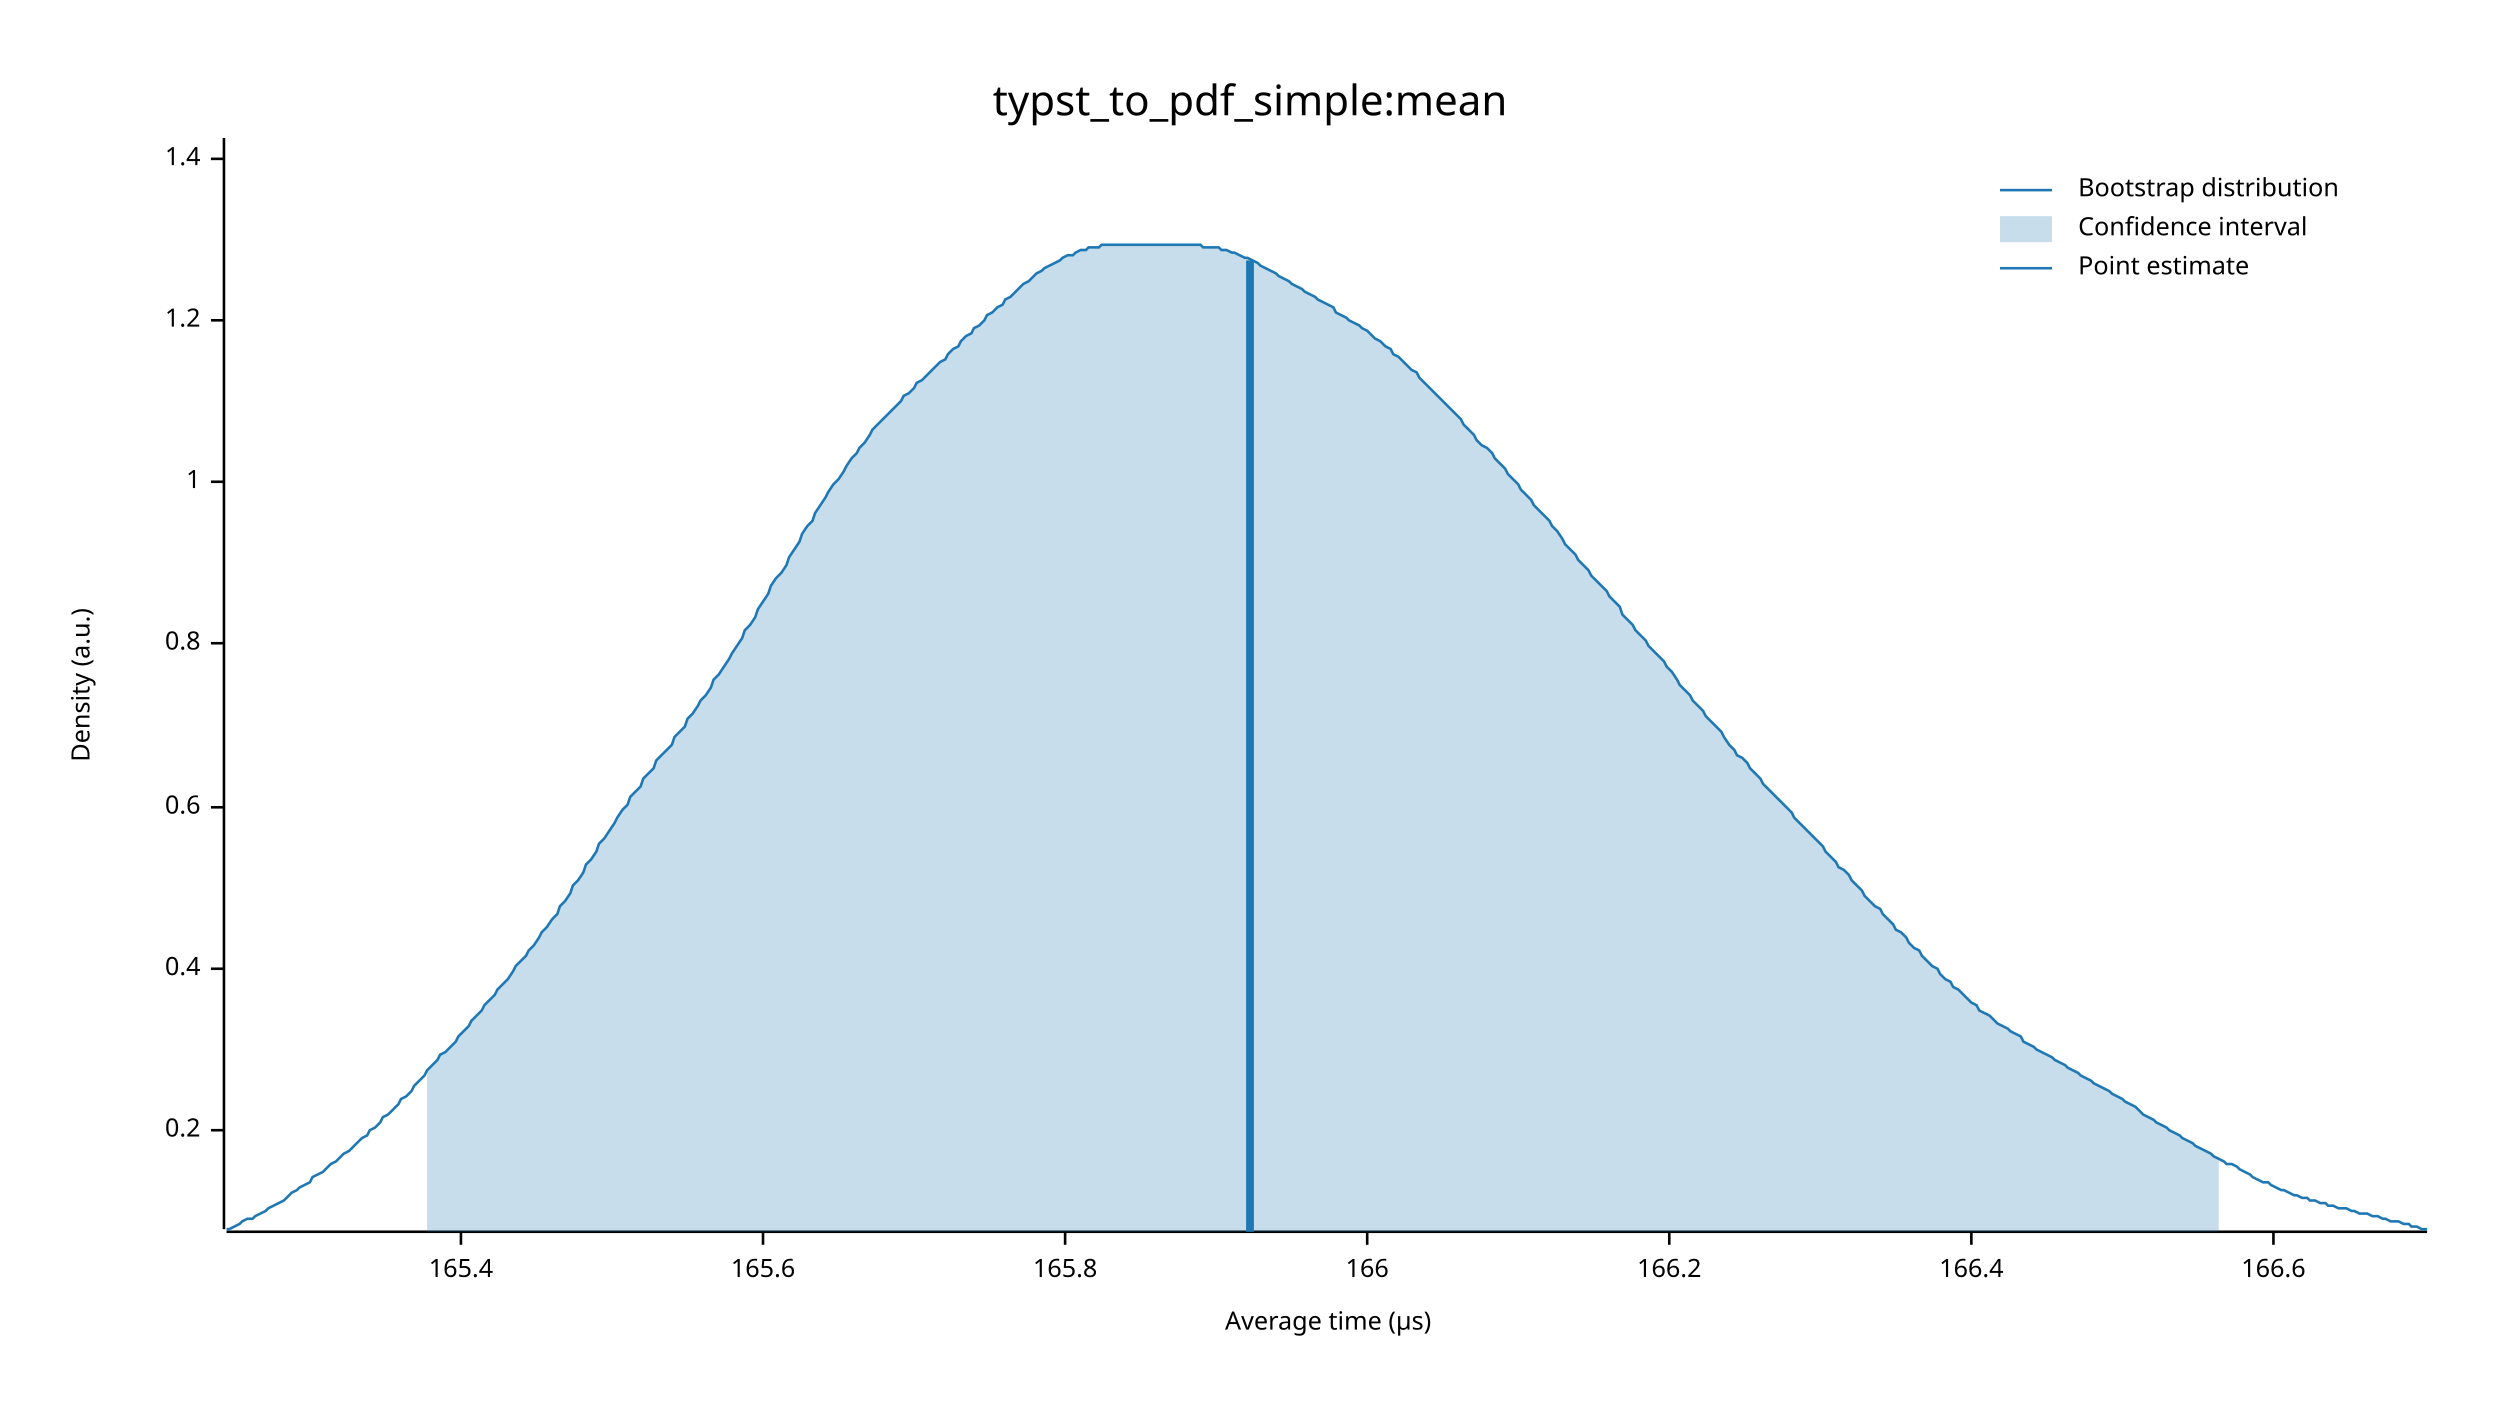
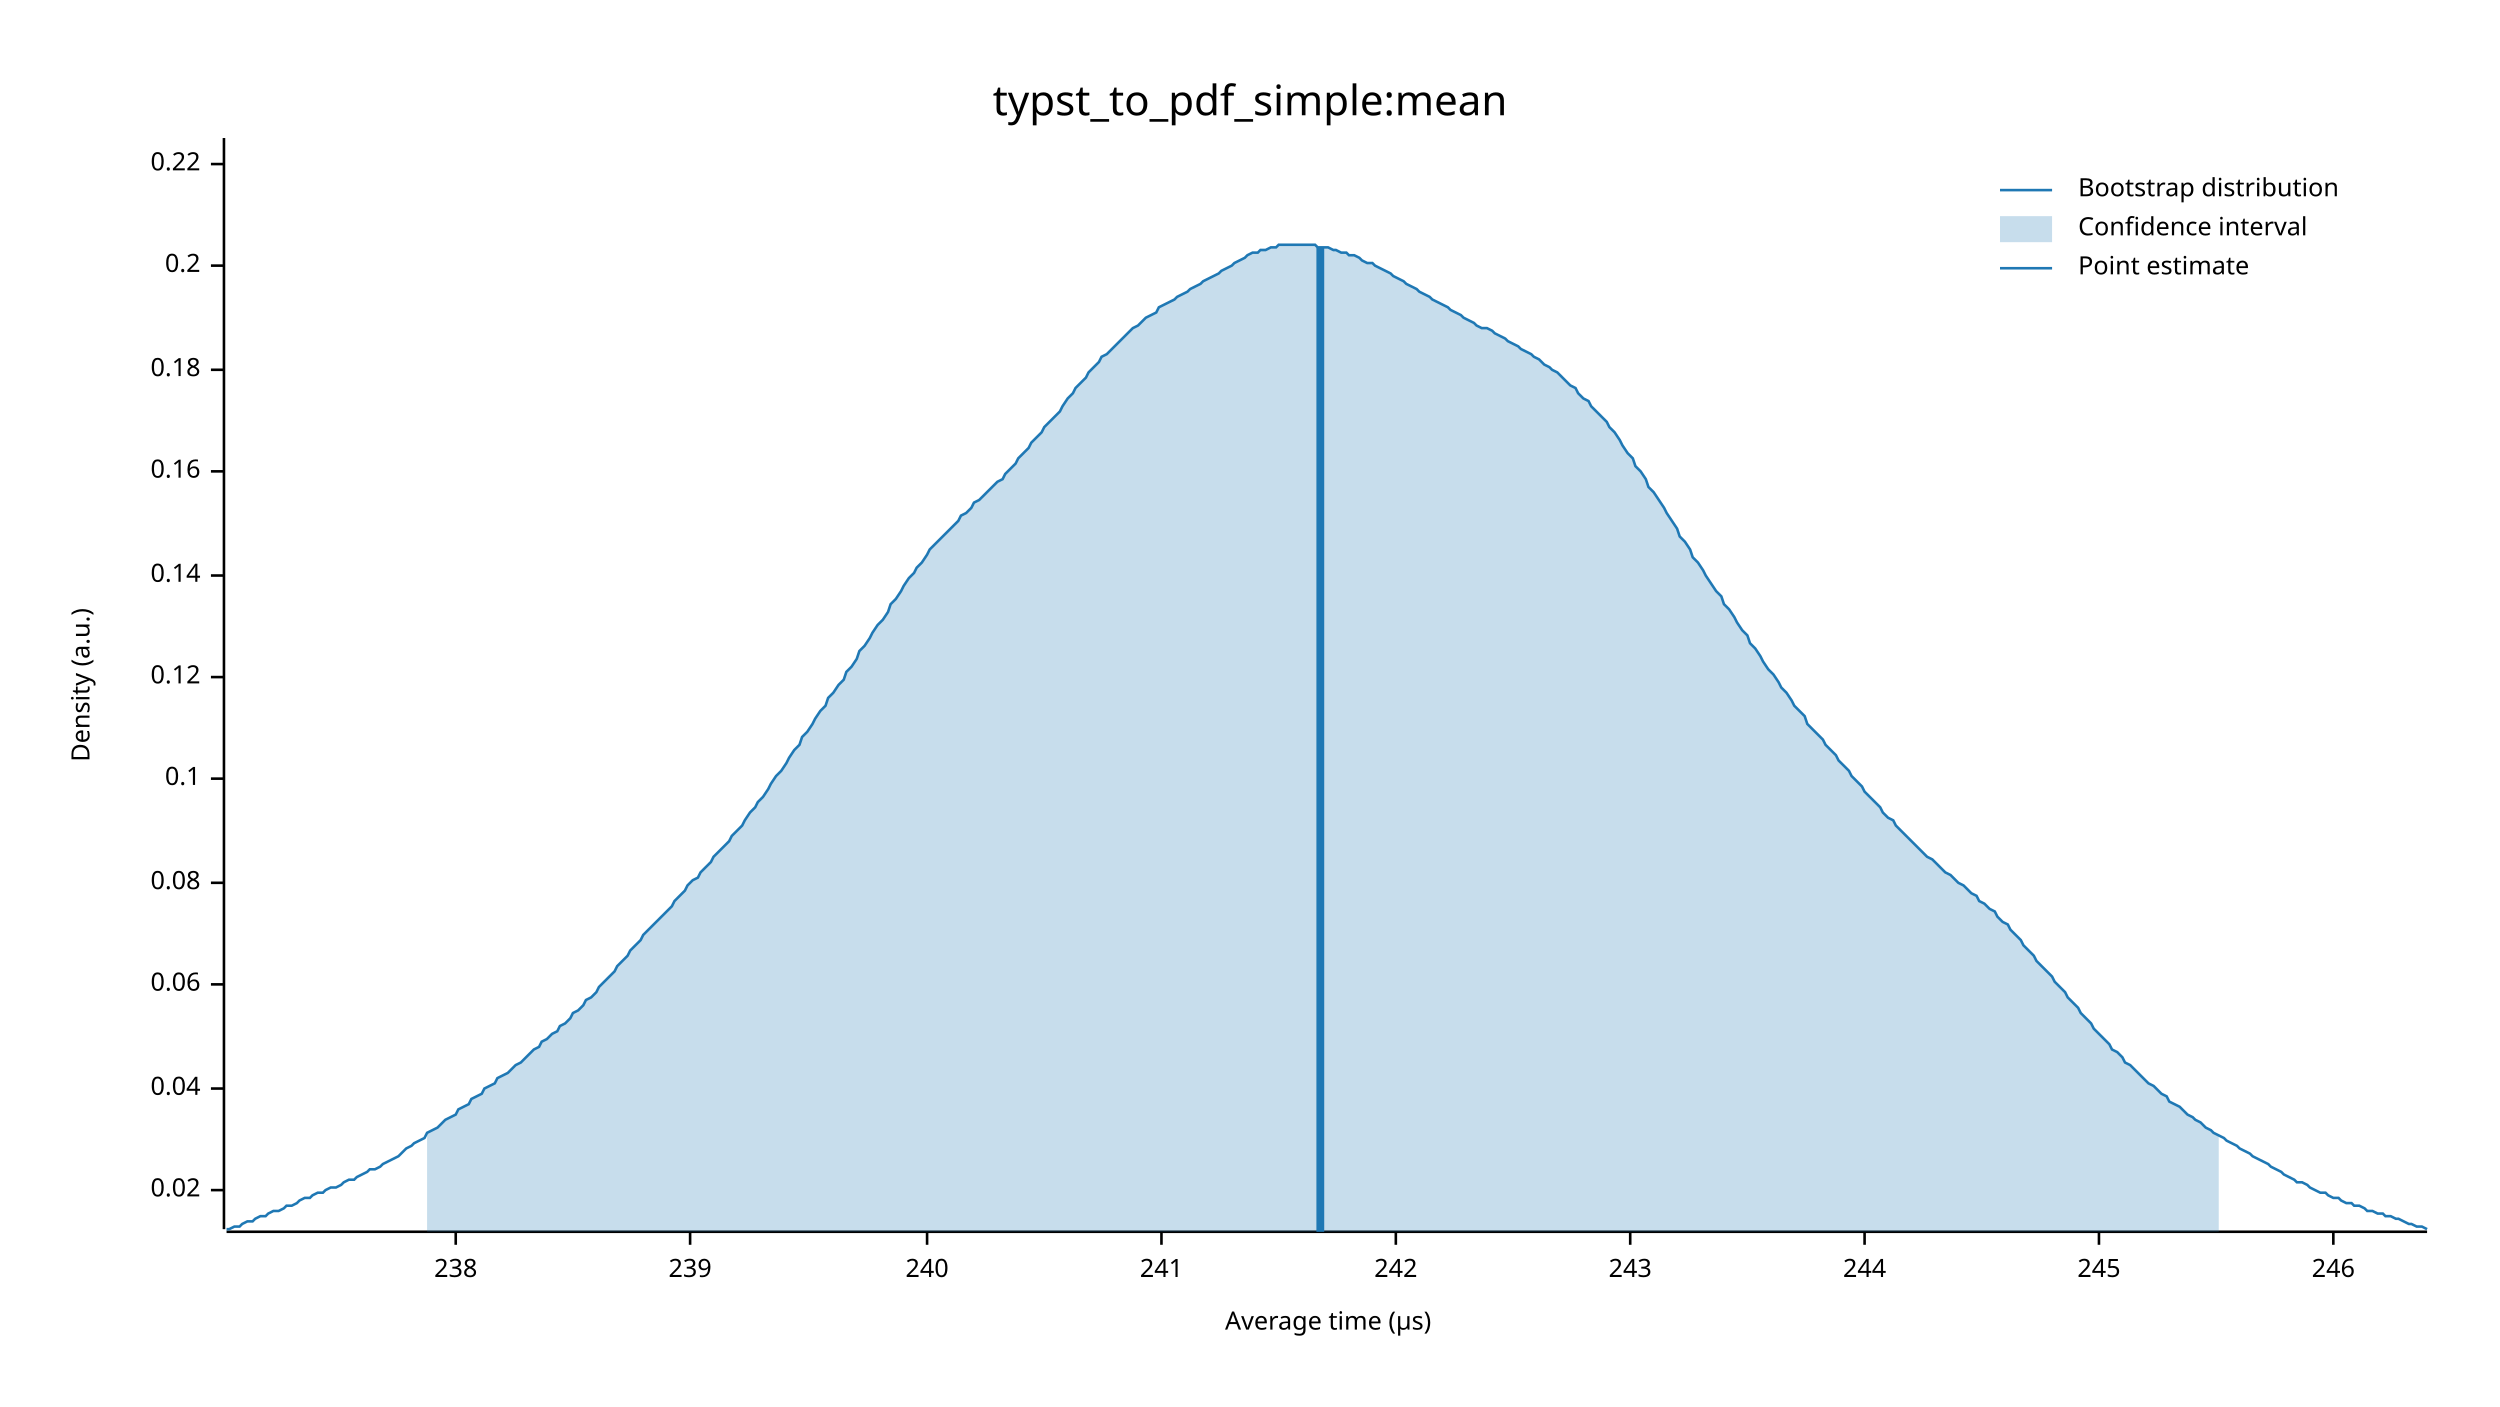
<svg xmlns="http://www.w3.org/2000/svg" width="960" height="540" viewBox="0 0 960 540">
  <text x="480" y="32" dy="0.76em" text-anchor="middle" font-family="sans-serif" font-size="16.129" opacity="1" fill="#000000">
typst_to_pdf_simple:mean
</text>
  <text x="27" y="263" dy="0.76em" text-anchor="middle" font-family="sans-serif" font-size="9.677" opacity="1" fill="#000000" transform="rotate(270, 27, 263)">
Density (a.u.)
</text>
  <text x="510" y="513" dy="-0.5ex" text-anchor="middle" font-family="sans-serif" font-size="9.677" opacity="1" fill="#000000">
Average time (µs)
</text>
  <polyline fill="none" opacity="1" stroke="#000000" stroke-width="1" points="86,53 86,472 " />
-   <text x="77" y="434" dy="0.5ex" text-anchor="end" font-family="sans-serif" font-size="9.677" opacity="1" fill="#000000">
+   <text x="77" y="457" dy="0.5ex" text-anchor="end" font-family="sans-serif" font-size="9.677" opacity="1" fill="#000000">
+ 0.02
+ </text>
+   <polyline fill="none" opacity="1" stroke="#000000" stroke-width="1" points="81,457 86,457 " />
+   <text x="77" y="418" dy="0.5ex" text-anchor="end" font-family="sans-serif" font-size="9.677" opacity="1" fill="#000000">
+ 0.04
+ </text>
+   <polyline fill="none" opacity="1" stroke="#000000" stroke-width="1" points="81,418 86,418 " />
+   <text x="77" y="378" dy="0.5ex" text-anchor="end" font-family="sans-serif" font-size="9.677" opacity="1" fill="#000000">
+ 0.06
+ </text>
+   <polyline fill="none" opacity="1" stroke="#000000" stroke-width="1" points="81,378 86,378 " />
+   <text x="77" y="339" dy="0.5ex" text-anchor="end" font-family="sans-serif" font-size="9.677" opacity="1" fill="#000000">
+ 0.08
+ </text>
+   <polyline fill="none" opacity="1" stroke="#000000" stroke-width="1" points="81,339 86,339 " />
+   <text x="77" y="299" dy="0.5ex" text-anchor="end" font-family="sans-serif" font-size="9.677" opacity="1" fill="#000000">
+ 0.1
+ </text>
+   <polyline fill="none" opacity="1" stroke="#000000" stroke-width="1" points="81,299 86,299 " />
+   <text x="77" y="260" dy="0.5ex" text-anchor="end" font-family="sans-serif" font-size="9.677" opacity="1" fill="#000000">
+ 0.12
+ </text>
+   <polyline fill="none" opacity="1" stroke="#000000" stroke-width="1" points="81,260 86,260 " />
+   <text x="77" y="221" dy="0.5ex" text-anchor="end" font-family="sans-serif" font-size="9.677" opacity="1" fill="#000000">
+ 0.14
+ </text>
+   <polyline fill="none" opacity="1" stroke="#000000" stroke-width="1" points="81,221 86,221 " />
+   <text x="77" y="181" dy="0.5ex" text-anchor="end" font-family="sans-serif" font-size="9.677" opacity="1" fill="#000000">
+ 0.16
+ </text>
+   <polyline fill="none" opacity="1" stroke="#000000" stroke-width="1" points="81,181 86,181 " />
+   <text x="77" y="142" dy="0.5ex" text-anchor="end" font-family="sans-serif" font-size="9.677" opacity="1" fill="#000000">
+ 0.18
+ </text>
+   <polyline fill="none" opacity="1" stroke="#000000" stroke-width="1" points="81,142 86,142 " />
+   <text x="77" y="102" dy="0.5ex" text-anchor="end" font-family="sans-serif" font-size="9.677" opacity="1" fill="#000000">
0.2
</text>
-   <polyline fill="none" opacity="1" stroke="#000000" stroke-width="1" points="81,434 86,434 " />
-   <text x="77" y="372" dy="0.5ex" text-anchor="end" font-family="sans-serif" font-size="9.677" opacity="1" fill="#000000">
- 0.4
+   <polyline fill="none" opacity="1" stroke="#000000" stroke-width="1" points="81,102 86,102 " />
+   <text x="77" y="63" dy="0.5ex" text-anchor="end" font-family="sans-serif" font-size="9.677" opacity="1" fill="#000000">
+ 0.22
</text>
-   <polyline fill="none" opacity="1" stroke="#000000" stroke-width="1" points="81,372 86,372 " />
-   <text x="77" y="310" dy="0.5ex" text-anchor="end" font-family="sans-serif" font-size="9.677" opacity="1" fill="#000000">
- 0.6
+   <polyline fill="none" opacity="1" stroke="#000000" stroke-width="1" points="81,63 86,63 " />
+   <polyline fill="none" opacity="1" stroke="#000000" stroke-width="1" points="87,473 932,473 " />
+   <text x="175" y="483" dy="0.76em" text-anchor="middle" font-family="sans-serif" font-size="9.677" opacity="1" fill="#000000">
+ 238
</text>
-   <polyline fill="none" opacity="1" stroke="#000000" stroke-width="1" points="81,310 86,310 " />
-   <text x="77" y="247" dy="0.5ex" text-anchor="end" font-family="sans-serif" font-size="9.677" opacity="1" fill="#000000">
- 0.8
+   <polyline fill="none" opacity="1" stroke="#000000" stroke-width="1" points="175,473 175,478 " />
+   <text x="265" y="483" dy="0.76em" text-anchor="middle" font-family="sans-serif" font-size="9.677" opacity="1" fill="#000000">
+ 239
</text>
-   <polyline fill="none" opacity="1" stroke="#000000" stroke-width="1" points="81,247 86,247 " />
-   <text x="77" y="185" dy="0.5ex" text-anchor="end" font-family="sans-serif" font-size="9.677" opacity="1" fill="#000000">
- 1
+   <polyline fill="none" opacity="1" stroke="#000000" stroke-width="1" points="265,473 265,478 " />
+   <text x="356" y="483" dy="0.76em" text-anchor="middle" font-family="sans-serif" font-size="9.677" opacity="1" fill="#000000">
+ 240
</text>
-   <polyline fill="none" opacity="1" stroke="#000000" stroke-width="1" points="81,185 86,185 " />
-   <text x="77" y="123" dy="0.5ex" text-anchor="end" font-family="sans-serif" font-size="9.677" opacity="1" fill="#000000">
- 1.2
+   <polyline fill="none" opacity="1" stroke="#000000" stroke-width="1" points="356,473 356,478 " />
+   <text x="446" y="483" dy="0.76em" text-anchor="middle" font-family="sans-serif" font-size="9.677" opacity="1" fill="#000000">
+ 241
</text>
-   <polyline fill="none" opacity="1" stroke="#000000" stroke-width="1" points="81,123 86,123 " />
-   <text x="77" y="61" dy="0.5ex" text-anchor="end" font-family="sans-serif" font-size="9.677" opacity="1" fill="#000000">
- 1.4
+   <polyline fill="none" opacity="1" stroke="#000000" stroke-width="1" points="446,473 446,478 " />
+   <text x="536" y="483" dy="0.76em" text-anchor="middle" font-family="sans-serif" font-size="9.677" opacity="1" fill="#000000">
+ 242
</text>
-   <polyline fill="none" opacity="1" stroke="#000000" stroke-width="1" points="81,61 86,61 " />
-   <polyline fill="none" opacity="1" stroke="#000000" stroke-width="1" points="87,473 932,473 " />
-   <text x="177" y="483" dy="0.76em" text-anchor="middle" font-family="sans-serif" font-size="9.677" opacity="1" fill="#000000">
- 165.4
+   <polyline fill="none" opacity="1" stroke="#000000" stroke-width="1" points="536,473 536,478 " />
+   <text x="626" y="483" dy="0.76em" text-anchor="middle" font-family="sans-serif" font-size="9.677" opacity="1" fill="#000000">
+ 243
</text>
-   <polyline fill="none" opacity="1" stroke="#000000" stroke-width="1" points="177,473 177,478 " />
-   <text x="293" y="483" dy="0.76em" text-anchor="middle" font-family="sans-serif" font-size="9.677" opacity="1" fill="#000000">
- 165.6
+   <polyline fill="none" opacity="1" stroke="#000000" stroke-width="1" points="626,473 626,478 " />
+   <text x="716" y="483" dy="0.76em" text-anchor="middle" font-family="sans-serif" font-size="9.677" opacity="1" fill="#000000">
+ 244
</text>
-   <polyline fill="none" opacity="1" stroke="#000000" stroke-width="1" points="293,473 293,478 " />
-   <text x="409" y="483" dy="0.76em" text-anchor="middle" font-family="sans-serif" font-size="9.677" opacity="1" fill="#000000">
- 165.8
+   <polyline fill="none" opacity="1" stroke="#000000" stroke-width="1" points="716,473 716,478 " />
+   <text x="806" y="483" dy="0.76em" text-anchor="middle" font-family="sans-serif" font-size="9.677" opacity="1" fill="#000000">
+ 245
</text>
-   <polyline fill="none" opacity="1" stroke="#000000" stroke-width="1" points="409,473 409,478 " />
-   <text x="525" y="483" dy="0.76em" text-anchor="middle" font-family="sans-serif" font-size="9.677" opacity="1" fill="#000000">
- 166
+   <polyline fill="none" opacity="1" stroke="#000000" stroke-width="1" points="806,473 806,478 " />
+   <text x="896" y="483" dy="0.76em" text-anchor="middle" font-family="sans-serif" font-size="9.677" opacity="1" fill="#000000">
+ 246
</text>
-   <polyline fill="none" opacity="1" stroke="#000000" stroke-width="1" points="525,473 525,478 " />
-   <text x="641" y="483" dy="0.76em" text-anchor="middle" font-family="sans-serif" font-size="9.677" opacity="1" fill="#000000">
- 166.2
- </text>
-   <polyline fill="none" opacity="1" stroke="#000000" stroke-width="1" points="641,473 641,478 " />
-   <text x="757" y="483" dy="0.76em" text-anchor="middle" font-family="sans-serif" font-size="9.677" opacity="1" fill="#000000">
- 166.4
- </text>
-   <polyline fill="none" opacity="1" stroke="#000000" stroke-width="1" points="757,473 757,478 " />
-   <text x="873" y="483" dy="0.76em" text-anchor="middle" font-family="sans-serif" font-size="9.677" opacity="1" fill="#000000">
- 166.6
- </text>
-   <polyline fill="none" opacity="1" stroke="#000000" stroke-width="1" points="873,473 873,478 " />
-   <polyline fill="none" opacity="1" stroke="#1F78B4" stroke-width="1" points="87,472 88,472 90,471 92,470 93,469 95,468 97,468 98,467 100,466 102,465 103,464 105,463 107,462 109,461 110,460 112,458 114,457 115,456 117,455 119,454 120,452 122,451 124,450 125,449 127,447 129,446 131,444 132,443 134,442 136,440 137,439 139,437 141,436 142,434 144,433 146,431 147,429 149,428 151,426 153,424 154,422 156,421 158,419 159,417 161,415 163,413 164,411 166,409 168,407 169,405 171,404 173,402 175,400 176,398 178,396 180,394 181,392 183,390 185,388 186,386 188,384 190,382 191,380 193,378 195,376 197,373 198,371 200,369 202,367 203,365 205,363 207,360 208,358 210,356 212,353 214,351 215,348 217,346 219,343 220,340 222,338 224,335 225,332 227,330 229,327 230,324 232,322 234,319 236,316 237,314 239,311 241,309 242,306 244,304 246,302 247,299 249,297 251,295 252,292 254,290 256,288 258,286 259,283 261,281 263,279 264,276 266,274 268,271 269,269 271,267 273,264 274,261 276,259 278,256 280,253 281,251 283,248 285,245 286,242 288,240 290,237 291,234 293,231 295,228 296,225 298,222 300,220 302,217 303,214 305,211 307,208 308,205 310,202 312,200 313,197 315,194 317,191 318,189 320,186 322,184 324,181 325,179 327,176 329,174 330,172 332,170 334,167 335,165 337,163 339,161 341,159 342,158 344,156 346,154 347,152 349,151 351,149 352,147 354,146 356,144 357,143 359,141 361,139 363,138 364,136 366,134 368,133 369,131 371,129 373,128 374,126 376,125 378,123 379,121 381,120 383,118 385,117 386,115 388,114 390,112 391,111 393,109 395,108 396,107 398,105 400,104 401,103 403,102 405,101 407,100 408,99 410,98 412,98 413,97 415,96 417,96 418,95 420,95 422,95 423,94 425,94 427,94 429,94 430,94 432,94 434,94 435,94 437,94 439,94 440,94 442,94 444,94 445,94 447,94 449,94 451,94 452,94 454,94 456,94 457,94 459,94 461,94 462,95 464,95 466,95 468,95 469,96 471,96 473,97 474,97 476,98 478,99 479,99 481,100 483,101 484,102 486,103 488,104 490,105 491,106 493,107 495,108 496,109 498,110 500,111 501,112 503,113 505,114 506,115 508,116 510,117 512,118 513,120 515,121 517,122 518,123 520,124 522,125 523,126 525,127 527,129 528,130 530,131 532,133 534,134 535,136 537,137 539,139 540,140 542,142 544,143 545,145 547,147 549,149 550,150 552,152 554,154 556,156 557,157 559,159 561,161 562,163 564,165 566,167 567,169 569,171 571,172 573,174 574,176 576,178 578,180 579,182 581,184 583,186 584,188 586,190 588,192 589,194 591,196 593,198 595,200 596,202 598,204 600,207 601,209 603,211 605,213 606,215 608,217 610,219 611,221 613,223 615,225 617,227 618,229 620,231 622,233 623,236 625,238 627,240 628,242 630,244 632,246 633,248 635,250 637,252 639,254 640,256 642,258 644,261 645,263 647,265 649,267 650,269 652,271 654,273 655,275 657,277 659,279 661,281 662,283 664,286 666,288 667,290 669,291 671,293 672,295 674,297 676,299 677,301 679,303 681,305 683,307 684,308 686,310 688,312 689,314 691,316 693,318 694,319 696,321 698,323 700,325 701,327 703,329 705,331 706,333 708,334 710,336 711,338 713,340 715,342 716,344 718,346 720,348 722,349 723,351 725,353 727,355 728,357 730,358 732,360 733,362 735,364 737,365 738,367 740,369 742,371 744,372 745,374 747,376 749,377 750,379 752,380 754,382 755,383 757,385 759,386 760,388 762,389 764,390 766,392 767,393 769,394 771,395 772,396 774,397 776,398 777,400 779,401 781,402 782,403 784,404 786,405 788,406 789,407 791,408 793,409 794,410 796,411 798,412 799,413 801,414 803,415 804,416 806,417 808,418 810,419 811,420 813,421 815,422 816,423 818,424 820,425 821,426 823,428 825,429 827,430 828,431 830,432 832,433 833,434 835,435 837,436 838,437 840,438 842,439 843,440 845,441 847,442 849,443 850,444 852,445 854,446 855,447 857,447 859,448 860,449 862,450 864,451 865,452 867,453 869,454 871,454 872,455 874,456 876,457 877,457 879,458 881,459 882,459 884,460 886,460 887,461 889,461 891,462 893,462 894,463 896,463 898,464 899,464 901,464 903,465 904,465 906,466 908,466 909,466 911,467 913,467 915,468 916,468 918,469 920,469 921,469 923,470 925,470 926,471 928,471 930,472 932,472 " />
-   <polygon opacity="0.25" fill="#1F78B4" points="164,411 166,409 168,407 169,405 171,404 173,402 175,400 176,398 178,396 180,394 181,392 183,390 185,388 186,386 188,384 190,382 191,380 193,378 195,376 197,373 198,371 200,369 202,367 203,365 205,363 207,360 208,358 210,356 212,353 214,351 215,348 217,346 219,343 220,340 222,338 224,335 225,332 227,330 229,327 230,324 232,322 234,319 236,316 237,314 239,311 241,309 242,306 244,304 246,302 247,299 249,297 251,295 252,292 254,290 256,288 258,286 259,283 261,281 263,279 264,276 266,274 268,271 269,269 271,267 273,264 274,261 276,259 278,256 280,253 281,251 283,248 285,245 286,242 288,240 290,237 291,234 293,231 295,228 296,225 298,222 300,220 302,217 303,214 305,211 307,208 308,205 310,202 312,200 313,197 315,194 317,191 318,189 320,186 322,184 324,181 325,179 327,176 329,174 330,172 332,170 334,167 335,165 337,163 339,161 341,159 342,158 344,156 346,154 347,152 349,151 351,149 352,147 354,146 356,144 357,143 359,141 361,139 363,138 364,136 366,134 368,133 369,131 371,129 373,128 374,126 376,125 378,123 379,121 381,120 383,118 385,117 386,115 388,114 390,112 391,111 393,109 395,108 396,107 398,105 400,104 401,103 403,102 405,101 407,100 408,99 410,98 412,98 413,97 415,96 417,96 418,95 420,95 422,95 423,94 425,94 427,94 429,94 430,94 432,94 434,94 435,94 437,94 439,94 440,94 442,94 444,94 445,94 447,94 449,94 451,94 452,94 454,94 456,94 457,94 459,94 461,94 462,95 464,95 466,95 468,95 469,96 471,96 473,97 474,97 476,98 478,99 479,99 481,100 483,101 484,102 486,103 488,104 490,105 491,106 493,107 495,108 496,109 498,110 500,111 501,112 503,113 505,114 506,115 508,116 510,117 512,118 513,120 515,121 517,122 518,123 520,124 522,125 523,126 525,127 527,129 528,130 530,131 532,133 534,134 535,136 537,137 539,139 540,140 542,142 544,143 545,145 547,147 549,149 550,150 552,152 554,154 556,156 557,157 559,159 561,161 562,163 564,165 566,167 567,169 569,171 571,172 573,174 574,176 576,178 578,180 579,182 581,184 583,186 584,188 586,190 588,192 589,194 591,196 593,198 595,200 596,202 598,204 600,207 601,209 603,211 605,213 606,215 608,217 610,219 611,221 613,223 615,225 617,227 618,229 620,231 622,233 623,236 625,238 627,240 628,242 630,244 632,246 633,248 635,250 637,252 639,254 640,256 642,258 644,261 645,263 647,265 649,267 650,269 652,271 654,273 655,275 657,277 659,279 661,281 662,283 664,286 666,288 667,290 669,291 671,293 672,295 674,297 676,299 677,301 679,303 681,305 683,307 684,308 686,310 688,312 689,314 691,316 693,318 694,319 696,321 698,323 700,325 701,327 703,329 705,331 706,333 708,334 710,336 711,338 713,340 715,342 716,344 718,346 720,348 722,349 723,351 725,353 727,355 728,357 730,358 732,360 733,362 735,364 737,365 738,367 740,369 742,371 744,372 745,374 747,376 749,377 750,379 752,380 754,382 755,383 757,385 759,386 760,388 762,389 764,390 766,392 767,393 769,394 771,395 772,396 774,397 776,398 777,400 779,401 781,402 782,403 784,404 786,405 788,406 789,407 791,408 793,409 794,410 796,411 798,412 799,413 801,414 803,415 804,416 806,417 808,418 810,419 811,420 813,421 815,422 816,423 818,424 820,425 821,426 823,428 825,429 827,430 828,431 830,432 832,433 833,434 835,435 837,436 838,437 840,438 842,439 843,440 845,441 847,442 849,443 850,444 852,445 852,473 164,473 " />
-   <polyline fill="none" opacity="1" stroke="#1F78B4" stroke-width="3" points="480,473 480,100 " />
+   <polyline fill="none" opacity="1" stroke="#000000" stroke-width="1" points="896,473 896,478 " />
+   <polyline fill="none" opacity="1" stroke="#1F78B4" stroke-width="1" points="87,472 88,472 90,471 92,471 93,470 95,469 97,469 98,468 100,467 102,467 103,466 105,465 107,465 109,464 110,463 112,463 114,462 115,461 117,460 119,460 120,459 122,458 124,458 125,457 127,456 129,456 131,455 132,454 134,453 136,453 137,452 139,451 141,450 142,449 144,449 146,448 147,447 149,446 151,445 153,444 154,443 156,441 158,440 159,439 161,438 163,437 164,435 166,434 168,433 169,432 171,430 173,429 175,428 176,426 178,425 180,424 181,422 183,421 185,420 186,418 188,417 190,416 191,414 193,413 195,412 197,410 198,409 200,408 202,406 203,405 205,403 207,402 208,400 210,399 212,397 214,396 215,394 217,393 219,391 220,389 222,388 224,386 225,384 227,383 229,381 230,379 232,377 234,375 236,373 237,371 239,369 241,367 242,365 244,363 246,361 247,359 249,357 251,355 252,354 254,352 256,350 258,348 259,346 261,344 263,342 264,340 266,338 268,337 269,335 271,333 273,331 274,329 276,327 278,325 280,323 281,321 283,319 285,317 286,315 288,312 290,310 291,308 293,306 295,303 296,301 298,298 300,296 302,293 303,291 305,288 307,286 308,283 310,281 312,278 313,276 315,273 317,271 318,268 320,266 322,263 324,261 325,258 327,256 329,253 330,250 332,248 334,245 335,243 337,240 339,238 341,235 342,232 344,230 346,227 347,225 349,222 351,220 352,218 354,216 356,213 357,211 359,209 361,207 363,205 364,204 366,202 368,200 369,198 371,197 373,195 374,193 376,192 378,190 379,189 381,187 383,185 385,184 386,182 388,180 390,178 391,176 393,174 395,172 396,170 398,168 400,166 401,164 403,162 405,160 407,158 408,156 410,153 412,151 413,149 415,147 417,145 418,143 420,141 422,139 423,137 425,136 427,134 429,132 430,131 432,129 434,127 435,126 437,125 439,123 440,122 442,121 444,120 445,118 447,117 449,116 451,115 452,114 454,113 456,112 457,111 459,110 461,109 462,108 464,107 466,106 468,105 469,104 471,103 473,102 474,101 476,100 478,99 479,98 481,97 483,97 484,96 486,96 488,95 490,95 491,94 493,94 495,94 496,94 498,94 500,94 501,94 503,94 505,94 506,95 508,95 510,95 512,96 513,96 515,97 517,97 518,98 520,98 522,99 523,100 525,101 527,101 528,102 530,103 532,104 534,105 535,106 537,107 539,108 540,109 542,110 544,111 545,112 547,113 549,114 550,115 552,116 554,117 556,118 557,119 559,120 561,121 562,122 564,123 566,124 567,125 569,126 571,126 573,127 574,128 576,129 578,130 579,131 581,132 583,133 584,134 586,135 588,136 589,137 591,138 593,140 595,141 596,142 598,143 600,145 601,146 603,148 605,149 606,151 608,153 610,154 611,156 613,158 615,160 617,162 618,164 620,166 622,169 623,171 625,174 627,176 628,179 630,181 632,184 633,187 635,189 637,192 639,195 640,197 642,200 644,203 645,206 647,208 649,211 650,214 652,216 654,219 655,221 657,224 659,227 661,229 662,232 664,234 666,237 667,239 669,242 671,244 672,247 674,249 676,252 677,254 679,257 681,259 683,262 684,264 686,266 688,269 689,271 691,273 693,275 694,278 696,280 698,282 700,284 701,286 703,288 705,290 706,292 708,294 710,296 711,298 713,300 715,302 716,304 718,306 720,308 722,310 723,312 725,314 727,315 728,317 730,319 732,321 733,322 735,324 737,326 738,327 740,329 742,330 744,332 745,333 747,335 749,336 750,337 752,339 754,340 755,341 757,343 759,344 760,346 762,347 764,349 766,350 767,352 769,354 771,355 772,357 774,359 776,361 777,363 779,365 781,367 782,369 784,371 786,373 788,375 789,377 791,379 793,381 794,383 796,385 798,387 799,389 801,391 803,393 804,395 806,397 808,399 810,401 811,403 813,404 815,406 816,408 818,409 820,411 821,412 823,414 825,416 827,417 828,418 830,420 832,421 833,423 835,424 837,425 838,426 840,428 842,429 843,430 845,431 847,433 849,434 850,435 852,436 854,437 855,438 857,439 859,440 860,441 862,442 864,443 865,444 867,445 869,446 871,447 872,448 874,449 876,450 877,451 879,452 881,453 882,454 884,454 886,455 887,456 889,457 891,458 893,458 894,459 896,460 898,460 899,461 901,462 903,462 904,463 906,463 908,464 909,465 911,465 913,466 915,466 916,467 918,467 920,468 921,468 923,469 925,470 926,470 928,471 930,471 932,472 " />
+   <polygon opacity="0.25" fill="#1F78B4" points="164,435 166,434 168,433 169,432 171,430 173,429 175,428 176,426 178,425 180,424 181,422 183,421 185,420 186,418 188,417 190,416 191,414 193,413 195,412 197,410 198,409 200,408 202,406 203,405 205,403 207,402 208,400 210,399 212,397 214,396 215,394 217,393 219,391 220,389 222,388 224,386 225,384 227,383 229,381 230,379 232,377 234,375 236,373 237,371 239,369 241,367 242,365 244,363 246,361 247,359 249,357 251,355 252,354 254,352 256,350 258,348 259,346 261,344 263,342 264,340 266,338 268,337 269,335 271,333 273,331 274,329 276,327 278,325 280,323 281,321 283,319 285,317 286,315 288,312 290,310 291,308 293,306 295,303 296,301 298,298 300,296 302,293 303,291 305,288 307,286 308,283 310,281 312,278 313,276 315,273 317,271 318,268 320,266 322,263 324,261 325,258 327,256 329,253 330,250 332,248 334,245 335,243 337,240 339,238 341,235 342,232 344,230 346,227 347,225 349,222 351,220 352,218 354,216 356,213 357,211 359,209 361,207 363,205 364,204 366,202 368,200 369,198 371,197 373,195 374,193 376,192 378,190 379,189 381,187 383,185 385,184 386,182 388,180 390,178 391,176 393,174 395,172 396,170 398,168 400,166 401,164 403,162 405,160 407,158 408,156 410,153 412,151 413,149 415,147 417,145 418,143 420,141 422,139 423,137 425,136 427,134 429,132 430,131 432,129 434,127 435,126 437,125 439,123 440,122 442,121 444,120 445,118 447,117 449,116 451,115 452,114 454,113 456,112 457,111 459,110 461,109 462,108 464,107 466,106 468,105 469,104 471,103 473,102 474,101 476,100 478,99 479,98 481,97 483,97 484,96 486,96 488,95 490,95 491,94 493,94 495,94 496,94 498,94 500,94 501,94 503,94 505,94 506,95 508,95 510,95 512,96 513,96 515,97 517,97 518,98 520,98 522,99 523,100 525,101 527,101 528,102 530,103 532,104 534,105 535,106 537,107 539,108 540,109 542,110 544,111 545,112 547,113 549,114 550,115 552,116 554,117 556,118 557,119 559,120 561,121 562,122 564,123 566,124 567,125 569,126 571,126 573,127 574,128 576,129 578,130 579,131 581,132 583,133 584,134 586,135 588,136 589,137 591,138 593,140 595,141 596,142 598,143 600,145 601,146 603,148 605,149 606,151 608,153 610,154 611,156 613,158 615,160 617,162 618,164 620,166 622,169 623,171 625,174 627,176 628,179 630,181 632,184 633,187 635,189 637,192 639,195 640,197 642,200 644,203 645,206 647,208 649,211 650,214 652,216 654,219 655,221 657,224 659,227 661,229 662,232 664,234 666,237 667,239 669,242 671,244 672,247 674,249 676,252 677,254 679,257 681,259 683,262 684,264 686,266 688,269 689,271 691,273 693,275 694,278 696,280 698,282 700,284 701,286 703,288 705,290 706,292 708,294 710,296 711,298 713,300 715,302 716,304 718,306 720,308 722,310 723,312 725,314 727,315 728,317 730,319 732,321 733,322 735,324 737,326 738,327 740,329 742,330 744,332 745,333 747,335 749,336 750,337 752,339 754,340 755,341 757,343 759,344 760,346 762,347 764,349 766,350 767,352 769,354 771,355 772,357 774,359 776,361 777,363 779,365 781,367 782,369 784,371 786,373 788,375 789,377 791,379 793,381 794,383 796,385 798,387 799,389 801,391 803,393 804,395 806,397 808,399 810,401 811,403 813,404 815,406 816,408 818,409 820,411 821,412 823,414 825,416 827,417 828,418 830,420 832,421 833,423 835,424 837,425 838,426 840,428 842,429 843,430 845,431 847,433 849,434 850,435 852,436 852,473 164,473 " />
+   <polyline fill="none" opacity="1" stroke="#1F78B4" stroke-width="3" points="507,473 507,95 " />
  <text x="798" y="68" dy="0.76em" text-anchor="start" font-family="sans-serif" font-size="9.677" opacity="1" fill="#000000">
Bootstrap distribution
</text>
  <text x="798" y="83" dy="0.76em" text-anchor="start" font-family="sans-serif" font-size="9.677" opacity="1" fill="#000000">
Confidence interval
</text>
  <text x="798" y="98" dy="0.76em" text-anchor="start" font-family="sans-serif" font-size="9.677" opacity="1" fill="#000000">
Point estimate
</text>
  <polyline fill="none" opacity="1" stroke="#1F78B4" stroke-width="1" points="768,73 788,73 " />
  <rect x="768" y="83" width="20" height="10" opacity="0.25" fill="#1F78B4" stroke="none" />
  <polyline fill="none" opacity="1" stroke="#1F78B4" stroke-width="1" points="768,103 788,103 " />
</svg>
